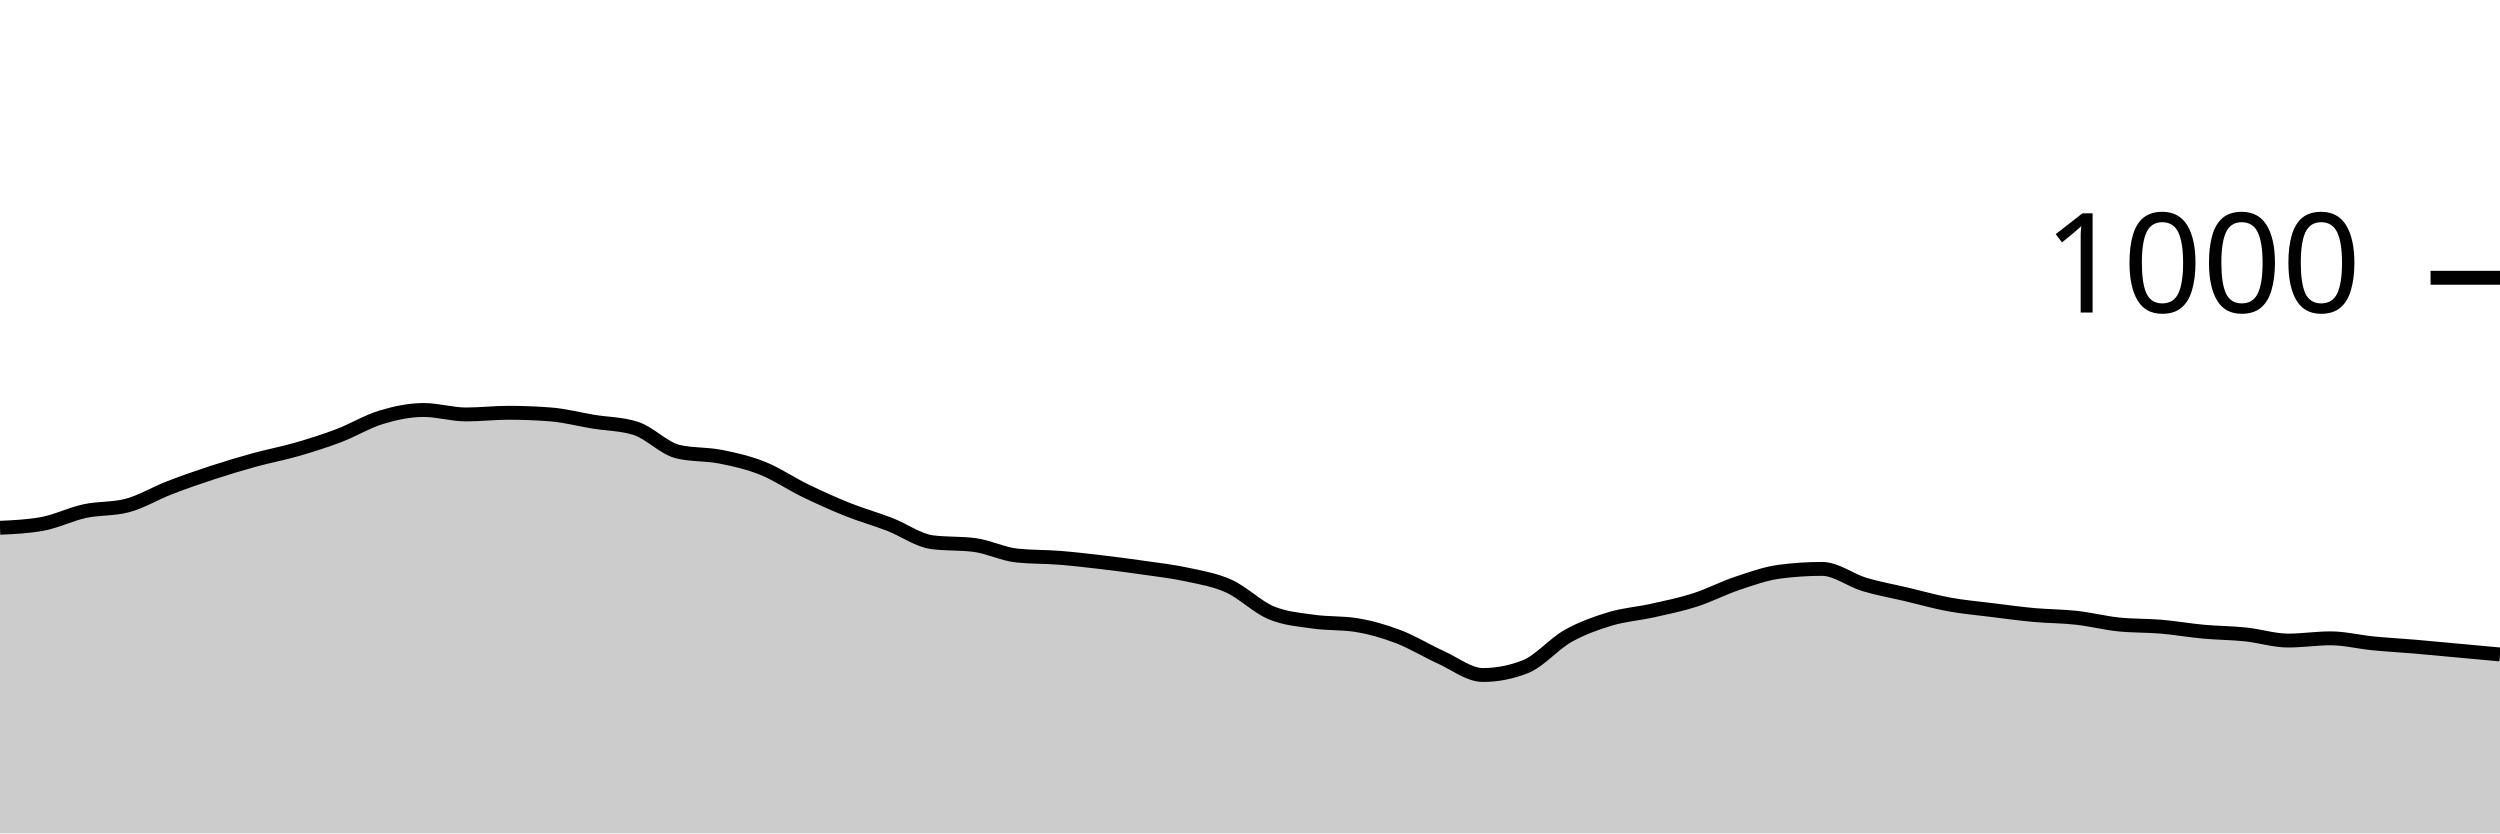
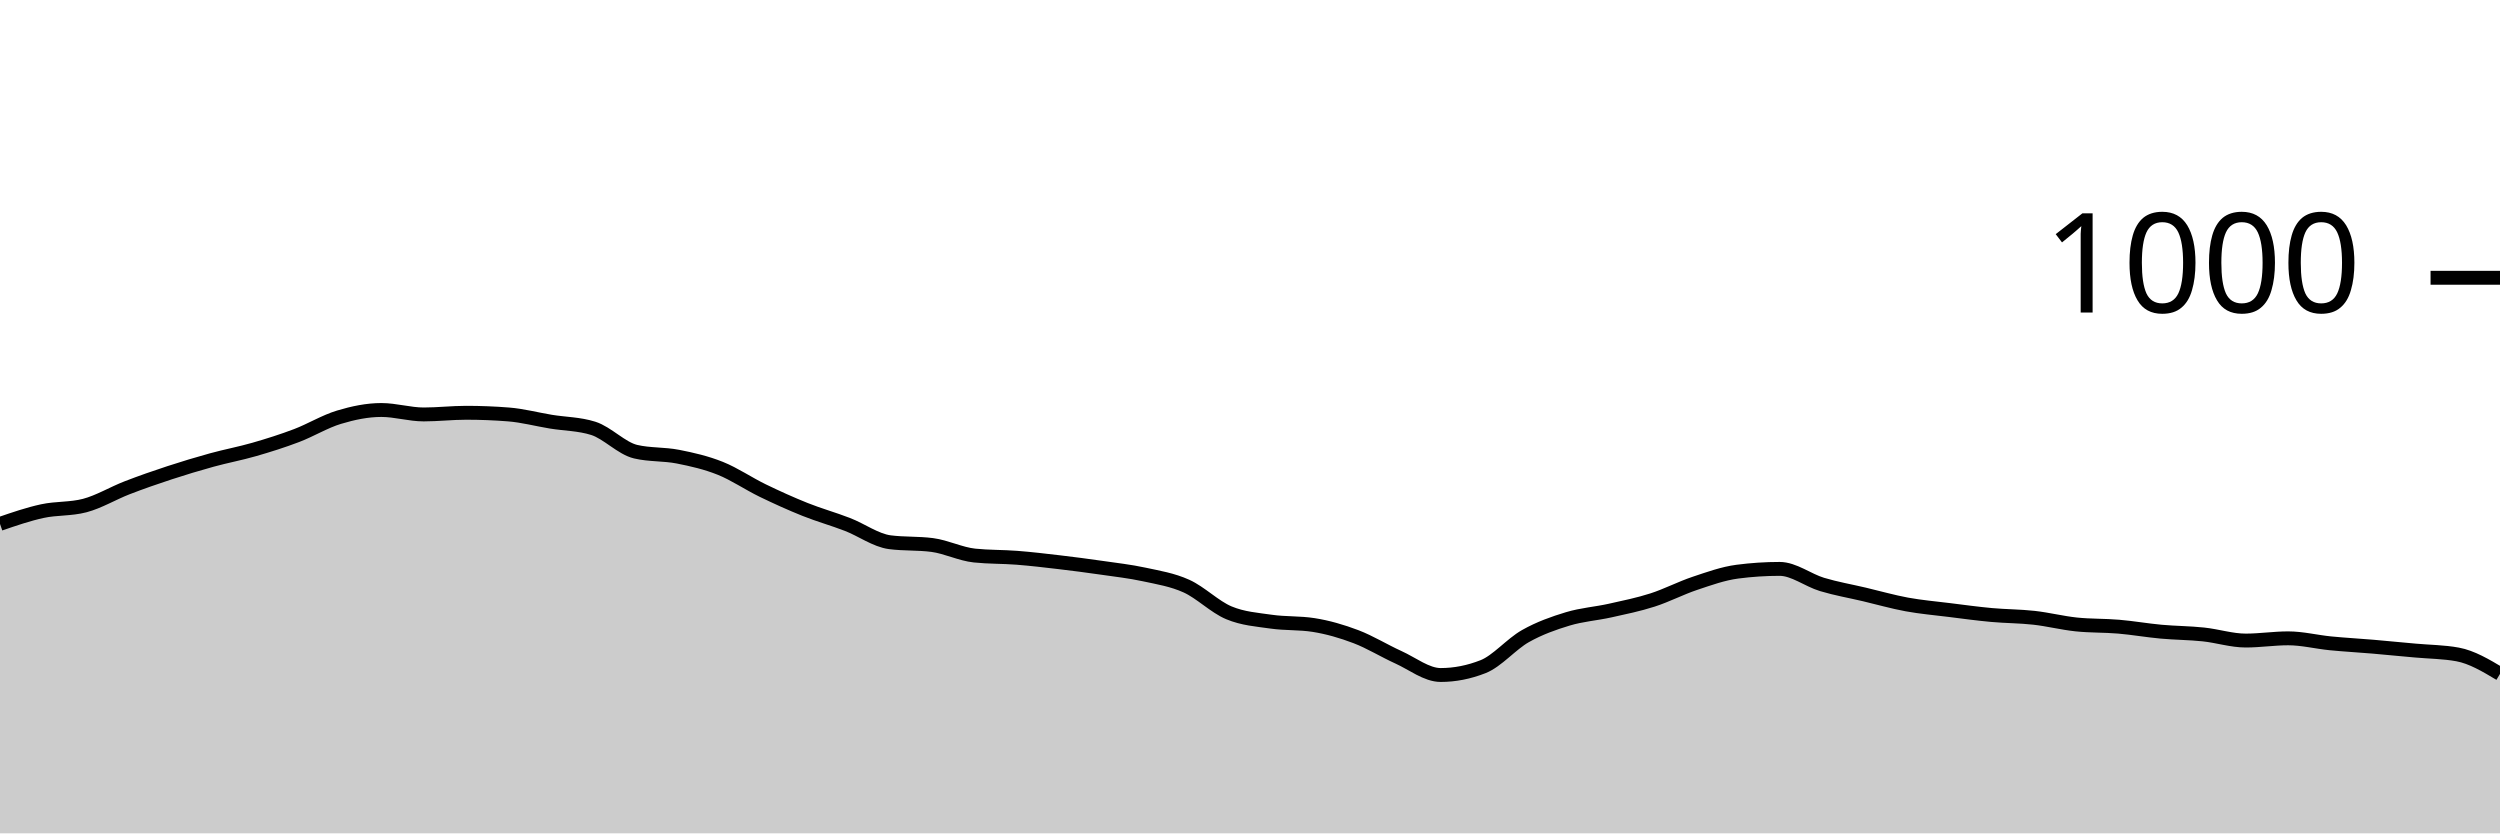
<svg xmlns="http://www.w3.org/2000/svg" viewBox="0 0 180 60">
  <g transform="translate(0,20)">
-     <path class="area" fill="rgba(0, 0, 0, 0.2)" d="M0,18C1.017,17.953,2.034,17.907,3.051,17.72C4.068,17.533,5.085,17.02,6.102,16.8C7.119,16.58,8.136,16.667,9.153,16.4C10.169,16.133,11.186,15.513,12.203,15.12C13.22,14.727,14.237,14.373,15.254,14.04C16.271,13.707,17.288,13.4,18.305,13.12C19.322,12.84,20.339,12.653,21.356,12.36C22.373,12.067,23.39,11.747,24.407,11.36C25.424,10.973,26.441,10.347,27.458,10.04C28.475,9.733,29.492,9.52,30.508,9.52C31.525,9.52,32.542,9.84,33.559,9.84C34.576,9.84,35.593,9.72,36.61,9.72C37.627,9.72,38.644,9.76,39.661,9.84C40.678,9.92,41.695,10.193,42.712,10.36C43.729,10.527,44.746,10.52,45.763,10.84C46.78,11.16,47.797,12.28,48.814,12.52C49.831,12.76,50.847,12.68,51.864,12.88C52.881,13.08,53.898,13.313,54.915,13.72C55.932,14.127,56.949,14.827,57.966,15.32C58.983,15.813,60,16.273,61.017,16.68C62.034,17.087,63.051,17.367,64.068,17.76C65.085,18.153,66.102,18.907,67.119,19.04C68.136,19.173,69.153,19.107,70.169,19.24C71.186,19.373,72.203,19.893,73.22,20C74.237,20.107,75.254,20.08,76.271,20.16C77.288,20.24,78.305,20.36,79.322,20.48C80.339,20.6,81.356,20.733,82.373,20.88C83.39,21.027,84.407,21.14,85.424,21.36C86.441,21.58,87.458,21.74,88.475,22.2C89.492,22.66,90.508,23.693,91.525,24.12C92.542,24.547,93.559,24.613,94.576,24.76C95.593,24.907,96.61,24.84,97.627,25C98.644,25.16,99.661,25.453,100.678,25.84C101.695,26.227,102.712,26.86,103.729,27.32C104.746,27.78,105.763,28.6,106.78,28.6C107.797,28.6,108.814,28.4,109.831,28C110.847,27.6,111.864,26.373,112.881,25.8C113.898,25.227,114.915,24.867,115.932,24.56C116.949,24.253,117.966,24.187,118.983,23.96C120,23.733,121.017,23.527,122.034,23.2C123.051,22.873,124.068,22.34,125.085,22C126.102,21.66,127.119,21.293,128.136,21.16C129.153,21.027,130.169,20.96,131.186,20.96C132.203,20.96,133.22,21.773,134.237,22.08C135.254,22.387,136.271,22.56,137.288,22.8C138.305,23.04,139.322,23.333,140.339,23.52C141.356,23.707,142.373,23.793,143.39,23.92C144.407,24.047,145.424,24.187,146.441,24.28C147.458,24.373,148.475,24.367,149.492,24.48C150.508,24.593,151.525,24.853,152.542,24.96C153.559,25.067,154.576,25.033,155.593,25.12C156.61,25.207,157.627,25.387,158.644,25.48C159.661,25.573,160.678,25.573,161.695,25.68C162.712,25.787,163.729,26.12,164.746,26.12C165.763,26.12,166.78,25.96,167.797,25.96C168.814,25.96,169.831,26.22,170.847,26.32C171.864,26.42,172.881,26.473,173.898,26.56C174.915,26.647,175.932,26.747,176.949,26.84C177.966,26.933,178.983,27.027,180,27.12L180,40C178.983,40,177.966,40,176.949,40C175.932,40,174.915,40,173.898,40C172.881,40,171.864,40,170.847,40C169.831,40,168.814,40,167.797,40C166.78,40,165.763,40,164.746,40C163.729,40,162.712,40,161.695,40C160.678,40,159.661,40,158.644,40C157.627,40,156.61,40,155.593,40C154.576,40,153.559,40,152.542,40C151.525,40,150.508,40,149.492,40C148.475,40,147.458,40,146.441,40C145.424,40,144.407,40,143.39,40C142.373,40,141.356,40,140.339,40C139.322,40,138.305,40,137.288,40C136.271,40,135.254,40,134.237,40C133.22,40,132.203,40,131.186,40C130.169,40,129.153,40,128.136,40C127.119,40,126.102,40,125.085,40C124.068,40,123.051,40,122.034,40C121.017,40,120,40,118.983,40C117.966,40,116.949,40,115.932,40C114.915,40,113.898,40,112.881,40C111.864,40,110.847,40,109.831,40C108.814,40,107.797,40,106.78,40C105.763,40,104.746,40,103.729,40C102.712,40,101.695,40,100.678,40C99.661,40,98.644,40,97.627,40C96.61,40,95.593,40,94.576,40C93.559,40,92.542,40,91.525,40C90.508,40,89.492,40,88.475,40C87.458,40,86.441,40,85.424,40C84.407,40,83.39,40,82.373,40C81.356,40,80.339,40,79.322,40C78.305,40,77.288,40,76.271,40C75.254,40,74.237,40,73.22,40C72.203,40,71.186,40,70.169,40C69.153,40,68.136,40,67.119,40C66.102,40,65.085,40,64.068,40C63.051,40,62.034,40,61.017,40C60,40,58.983,40,57.966,40C56.949,40,55.932,40,54.915,40C53.898,40,52.881,40,51.864,40C50.847,40,49.831,40,48.814,40C47.797,40,46.78,40,45.763,40C44.746,40,43.729,40,42.712,40C41.695,40,40.678,40,39.661,40C38.644,40,37.627,40,36.61,40C35.593,40,34.576,40,33.559,40C32.542,40,31.525,40,30.508,40C29.492,40,28.475,40,27.458,40C26.441,40,25.424,40,24.407,40C23.39,40,22.373,40,21.356,40C20.339,40,19.322,40,18.305,40C17.288,40,16.271,40,15.254,40C14.237,40,13.22,40,12.203,40C11.186,40,10.169,40,9.153,40C8.136,40,7.119,40,6.102,40C5.085,40,4.068,40,3.051,40C2.034,40,1.017,40,0,40Z" />
-     <path class="line" stroke="black" fill="none" d="M0,18C1.017,17.953,2.034,17.907,3.051,17.72C4.068,17.533,5.085,17.02,6.102,16.8C7.119,16.58,8.136,16.667,9.153,16.4C10.169,16.133,11.186,15.513,12.203,15.12C13.22,14.727,14.237,14.373,15.254,14.04C16.271,13.707,17.288,13.4,18.305,13.12C19.322,12.84,20.339,12.653,21.356,12.36C22.373,12.067,23.39,11.747,24.407,11.36C25.424,10.973,26.441,10.347,27.458,10.04C28.475,9.733,29.492,9.52,30.508,9.52C31.525,9.52,32.542,9.84,33.559,9.84C34.576,9.84,35.593,9.72,36.61,9.72C37.627,9.72,38.644,9.76,39.661,9.84C40.678,9.92,41.695,10.193,42.712,10.36C43.729,10.527,44.746,10.52,45.763,10.84C46.78,11.16,47.797,12.28,48.814,12.52C49.831,12.76,50.847,12.68,51.864,12.88C52.881,13.08,53.898,13.313,54.915,13.72C55.932,14.127,56.949,14.827,57.966,15.32C58.983,15.813,60,16.273,61.017,16.68C62.034,17.087,63.051,17.367,64.068,17.76C65.085,18.153,66.102,18.907,67.119,19.04C68.136,19.173,69.153,19.107,70.169,19.24C71.186,19.373,72.203,19.893,73.22,20C74.237,20.107,75.254,20.08,76.271,20.16C77.288,20.24,78.305,20.36,79.322,20.48C80.339,20.6,81.356,20.733,82.373,20.88C83.39,21.027,84.407,21.14,85.424,21.36C86.441,21.58,87.458,21.74,88.475,22.2C89.492,22.66,90.508,23.693,91.525,24.12C92.542,24.547,93.559,24.613,94.576,24.76C95.593,24.907,96.61,24.84,97.627,25C98.644,25.16,99.661,25.453,100.678,25.84C101.695,26.227,102.712,26.86,103.729,27.32C104.746,27.78,105.763,28.6,106.78,28.6C107.797,28.6,108.814,28.4,109.831,28C110.847,27.6,111.864,26.373,112.881,25.8C113.898,25.227,114.915,24.867,115.932,24.56C116.949,24.253,117.966,24.187,118.983,23.96C120,23.733,121.017,23.527,122.034,23.2C123.051,22.873,124.068,22.34,125.085,22C126.102,21.66,127.119,21.293,128.136,21.16C129.153,21.027,130.169,20.96,131.186,20.96C132.203,20.96,133.22,21.773,134.237,22.08C135.254,22.387,136.271,22.56,137.288,22.8C138.305,23.04,139.322,23.333,140.339,23.52C141.356,23.707,142.373,23.793,143.39,23.92C144.407,24.047,145.424,24.187,146.441,24.28C147.458,24.373,148.475,24.367,149.492,24.48C150.508,24.593,151.525,24.853,152.542,24.96C153.559,25.067,154.576,25.033,155.593,25.12C156.61,25.207,157.627,25.387,158.644,25.48C159.661,25.573,160.678,25.573,161.695,25.68C162.712,25.787,163.729,26.12,164.746,26.12C165.763,26.12,166.78,25.96,167.797,25.96C168.814,25.96,169.831,26.22,170.847,26.32C171.864,26.42,172.881,26.473,173.898,26.56C174.915,26.647,175.932,26.747,176.949,26.84C177.966,26.933,178.983,27.027,180,27.12" />
+     <path class="area" fill="rgba(0, 0, 0, 0.2)" d="M0,17.72C1.017,17.37,2.034,17.02,3.051,16.8C4.068,16.58,5.085,16.667,6.102,16.4C7.119,16.133,8.136,15.513,9.153,15.12C10.169,14.727,11.186,14.373,12.203,14.04C13.22,13.707,14.237,13.4,15.254,13.12C16.271,12.84,17.288,12.653,18.305,12.36C19.322,12.067,20.339,11.747,21.356,11.36C22.373,10.973,23.39,10.347,24.407,10.04C25.424,9.733,26.441,9.52,27.458,9.52C28.475,9.52,29.492,9.84,30.508,9.84C31.525,9.84,32.542,9.72,33.559,9.72C34.576,9.72,35.593,9.76,36.61,9.84C37.627,9.92,38.644,10.193,39.661,10.36C40.678,10.527,41.695,10.52,42.712,10.84C43.729,11.16,44.746,12.28,45.763,12.52C46.78,12.76,47.797,12.68,48.814,12.88C49.831,13.08,50.847,13.313,51.864,13.72C52.881,14.127,53.898,14.827,54.915,15.32C55.932,15.813,56.949,16.273,57.966,16.68C58.983,17.087,60,17.367,61.017,17.76C62.034,18.153,63.051,18.907,64.068,19.04C65.085,19.173,66.102,19.107,67.119,19.24C68.136,19.373,69.153,19.893,70.169,20C71.186,20.107,72.203,20.08,73.22,20.16C74.237,20.24,75.254,20.36,76.271,20.48C77.288,20.6,78.305,20.733,79.322,20.88C80.339,21.027,81.356,21.14,82.373,21.36C83.39,21.58,84.407,21.74,85.424,22.2C86.441,22.66,87.458,23.693,88.475,24.12C89.492,24.547,90.508,24.613,91.525,24.76C92.542,24.907,93.559,24.84,94.576,25C95.593,25.16,96.61,25.453,97.627,25.84C98.644,26.227,99.661,26.86,100.678,27.32C101.695,27.78,102.712,28.6,103.729,28.6C104.746,28.6,105.763,28.4,106.78,28C107.797,27.6,108.814,26.373,109.831,25.8C110.847,25.227,111.864,24.867,112.881,24.56C113.898,24.253,114.915,24.187,115.932,23.96C116.949,23.733,117.966,23.527,118.983,23.2C120,22.873,121.017,22.34,122.034,22C123.051,21.66,124.068,21.293,125.085,21.16C126.102,21.027,127.119,20.96,128.136,20.96C129.153,20.96,130.169,21.773,131.186,22.08C132.203,22.387,133.22,22.56,134.237,22.8C135.254,23.04,136.271,23.333,137.288,23.52C138.305,23.707,139.322,23.793,140.339,23.92C141.356,24.047,142.373,24.187,143.39,24.28C144.407,24.373,145.424,24.367,146.441,24.48C147.458,24.593,148.475,24.853,149.492,24.96C150.508,25.067,151.525,25.033,152.542,25.12C153.559,25.207,154.576,25.387,155.593,25.48C156.61,25.573,157.627,25.573,158.644,25.68C159.661,25.787,160.678,26.12,161.695,26.12C162.712,26.12,163.729,25.96,164.746,25.96C165.763,25.96,166.78,26.22,167.797,26.32C168.814,26.42,169.831,26.473,170.847,26.56C171.864,26.647,172.881,26.747,173.898,26.84C174.915,26.933,175.932,26.933,176.949,27.12C177.966,27.307,178.983,27.913,180,28.52L180,40C178.983,40,177.966,40,176.949,40C175.932,40,174.915,40,173.898,40C172.881,40,171.864,40,170.847,40C169.831,40,168.814,40,167.797,40C166.78,40,165.763,40,164.746,40C163.729,40,162.712,40,161.695,40C160.678,40,159.661,40,158.644,40C157.627,40,156.61,40,155.593,40C154.576,40,153.559,40,152.542,40C151.525,40,150.508,40,149.492,40C148.475,40,147.458,40,146.441,40C145.424,40,144.407,40,143.39,40C142.373,40,141.356,40,140.339,40C139.322,40,138.305,40,137.288,40C136.271,40,135.254,40,134.237,40C133.22,40,132.203,40,131.186,40C130.169,40,129.153,40,128.136,40C127.119,40,126.102,40,125.085,40C124.068,40,123.051,40,122.034,40C121.017,40,120,40,118.983,40C117.966,40,116.949,40,115.932,40C114.915,40,113.898,40,112.881,40C111.864,40,110.847,40,109.831,40C108.814,40,107.797,40,106.78,40C105.763,40,104.746,40,103.729,40C102.712,40,101.695,40,100.678,40C99.661,40,98.644,40,97.627,40C96.61,40,95.593,40,94.576,40C93.559,40,92.542,40,91.525,40C90.508,40,89.492,40,88.475,40C87.458,40,86.441,40,85.424,40C84.407,40,83.39,40,82.373,40C81.356,40,80.339,40,79.322,40C78.305,40,77.288,40,76.271,40C75.254,40,74.237,40,73.22,40C72.203,40,71.186,40,70.169,40C69.153,40,68.136,40,67.119,40C66.102,40,65.085,40,64.068,40C63.051,40,62.034,40,61.017,40C60,40,58.983,40,57.966,40C56.949,40,55.932,40,54.915,40C53.898,40,52.881,40,51.864,40C50.847,40,49.831,40,48.814,40C47.797,40,46.78,40,45.763,40C44.746,40,43.729,40,42.712,40C41.695,40,40.678,40,39.661,40C38.644,40,37.627,40,36.61,40C35.593,40,34.576,40,33.559,40C32.542,40,31.525,40,30.508,40C29.492,40,28.475,40,27.458,40C26.441,40,25.424,40,24.407,40C23.39,40,22.373,40,21.356,40C20.339,40,19.322,40,18.305,40C17.288,40,16.271,40,15.254,40C14.237,40,13.22,40,12.203,40C11.186,40,10.169,40,9.153,40C8.136,40,7.119,40,6.102,40C5.085,40,4.068,40,3.051,40C2.034,40,1.017,40,0,40Z" />
+     <path class="line" stroke="black" fill="none" d="M0,17.72C1.017,17.37,2.034,17.02,3.051,16.8C4.068,16.58,5.085,16.667,6.102,16.4C7.119,16.133,8.136,15.513,9.153,15.12C10.169,14.727,11.186,14.373,12.203,14.04C13.22,13.707,14.237,13.4,15.254,13.12C16.271,12.84,17.288,12.653,18.305,12.36C19.322,12.067,20.339,11.747,21.356,11.36C22.373,10.973,23.39,10.347,24.407,10.04C25.424,9.733,26.441,9.52,27.458,9.52C28.475,9.52,29.492,9.84,30.508,9.84C31.525,9.84,32.542,9.72,33.559,9.72C34.576,9.72,35.593,9.76,36.61,9.84C37.627,9.92,38.644,10.193,39.661,10.36C40.678,10.527,41.695,10.52,42.712,10.84C43.729,11.16,44.746,12.28,45.763,12.52C46.78,12.76,47.797,12.68,48.814,12.88C49.831,13.08,50.847,13.313,51.864,13.72C52.881,14.127,53.898,14.827,54.915,15.32C55.932,15.813,56.949,16.273,57.966,16.68C58.983,17.087,60,17.367,61.017,17.76C62.034,18.153,63.051,18.907,64.068,19.04C65.085,19.173,66.102,19.107,67.119,19.24C68.136,19.373,69.153,19.893,70.169,20C71.186,20.107,72.203,20.08,73.22,20.16C74.237,20.24,75.254,20.36,76.271,20.48C77.288,20.6,78.305,20.733,79.322,20.88C80.339,21.027,81.356,21.14,82.373,21.36C83.39,21.58,84.407,21.74,85.424,22.2C86.441,22.66,87.458,23.693,88.475,24.12C89.492,24.547,90.508,24.613,91.525,24.76C92.542,24.907,93.559,24.84,94.576,25C95.593,25.16,96.61,25.453,97.627,25.84C98.644,26.227,99.661,26.86,100.678,27.32C101.695,27.78,102.712,28.6,103.729,28.6C104.746,28.6,105.763,28.4,106.78,28C107.797,27.6,108.814,26.373,109.831,25.8C110.847,25.227,111.864,24.867,112.881,24.56C113.898,24.253,114.915,24.187,115.932,23.96C116.949,23.733,117.966,23.527,118.983,23.2C120,22.873,121.017,22.34,122.034,22C123.051,21.66,124.068,21.293,125.085,21.16C126.102,21.027,127.119,20.96,128.136,20.96C129.153,20.96,130.169,21.773,131.186,22.08C132.203,22.387,133.22,22.56,134.237,22.8C135.254,23.04,136.271,23.333,137.288,23.52C138.305,23.707,139.322,23.793,140.339,23.92C141.356,24.047,142.373,24.187,143.39,24.28C144.407,24.373,145.424,24.367,146.441,24.48C147.458,24.593,148.475,24.853,149.492,24.96C150.508,25.067,151.525,25.033,152.542,25.12C153.559,25.207,154.576,25.387,155.593,25.48C156.61,25.573,157.627,25.573,158.644,25.68C159.661,25.787,160.678,26.12,161.695,26.12C162.712,26.12,163.729,25.96,164.746,25.96C165.763,25.96,166.78,26.22,167.797,26.32C168.814,26.42,169.831,26.473,170.847,26.56C171.864,26.647,172.881,26.747,173.898,26.84C174.915,26.933,175.932,26.933,176.949,27.12C177.966,27.307,178.983,27.913,180,28.52" />
    <path class="axis-ceiling" stroke-width="1" stroke="black" fill="none" d="M175,0L180,0" />
    <text class="axis-ceiling-label" font-family="sans-serif" text-anchor="end" font-size="10px" x="170" y="2.5">1000</text>
  </g>
</svg>
